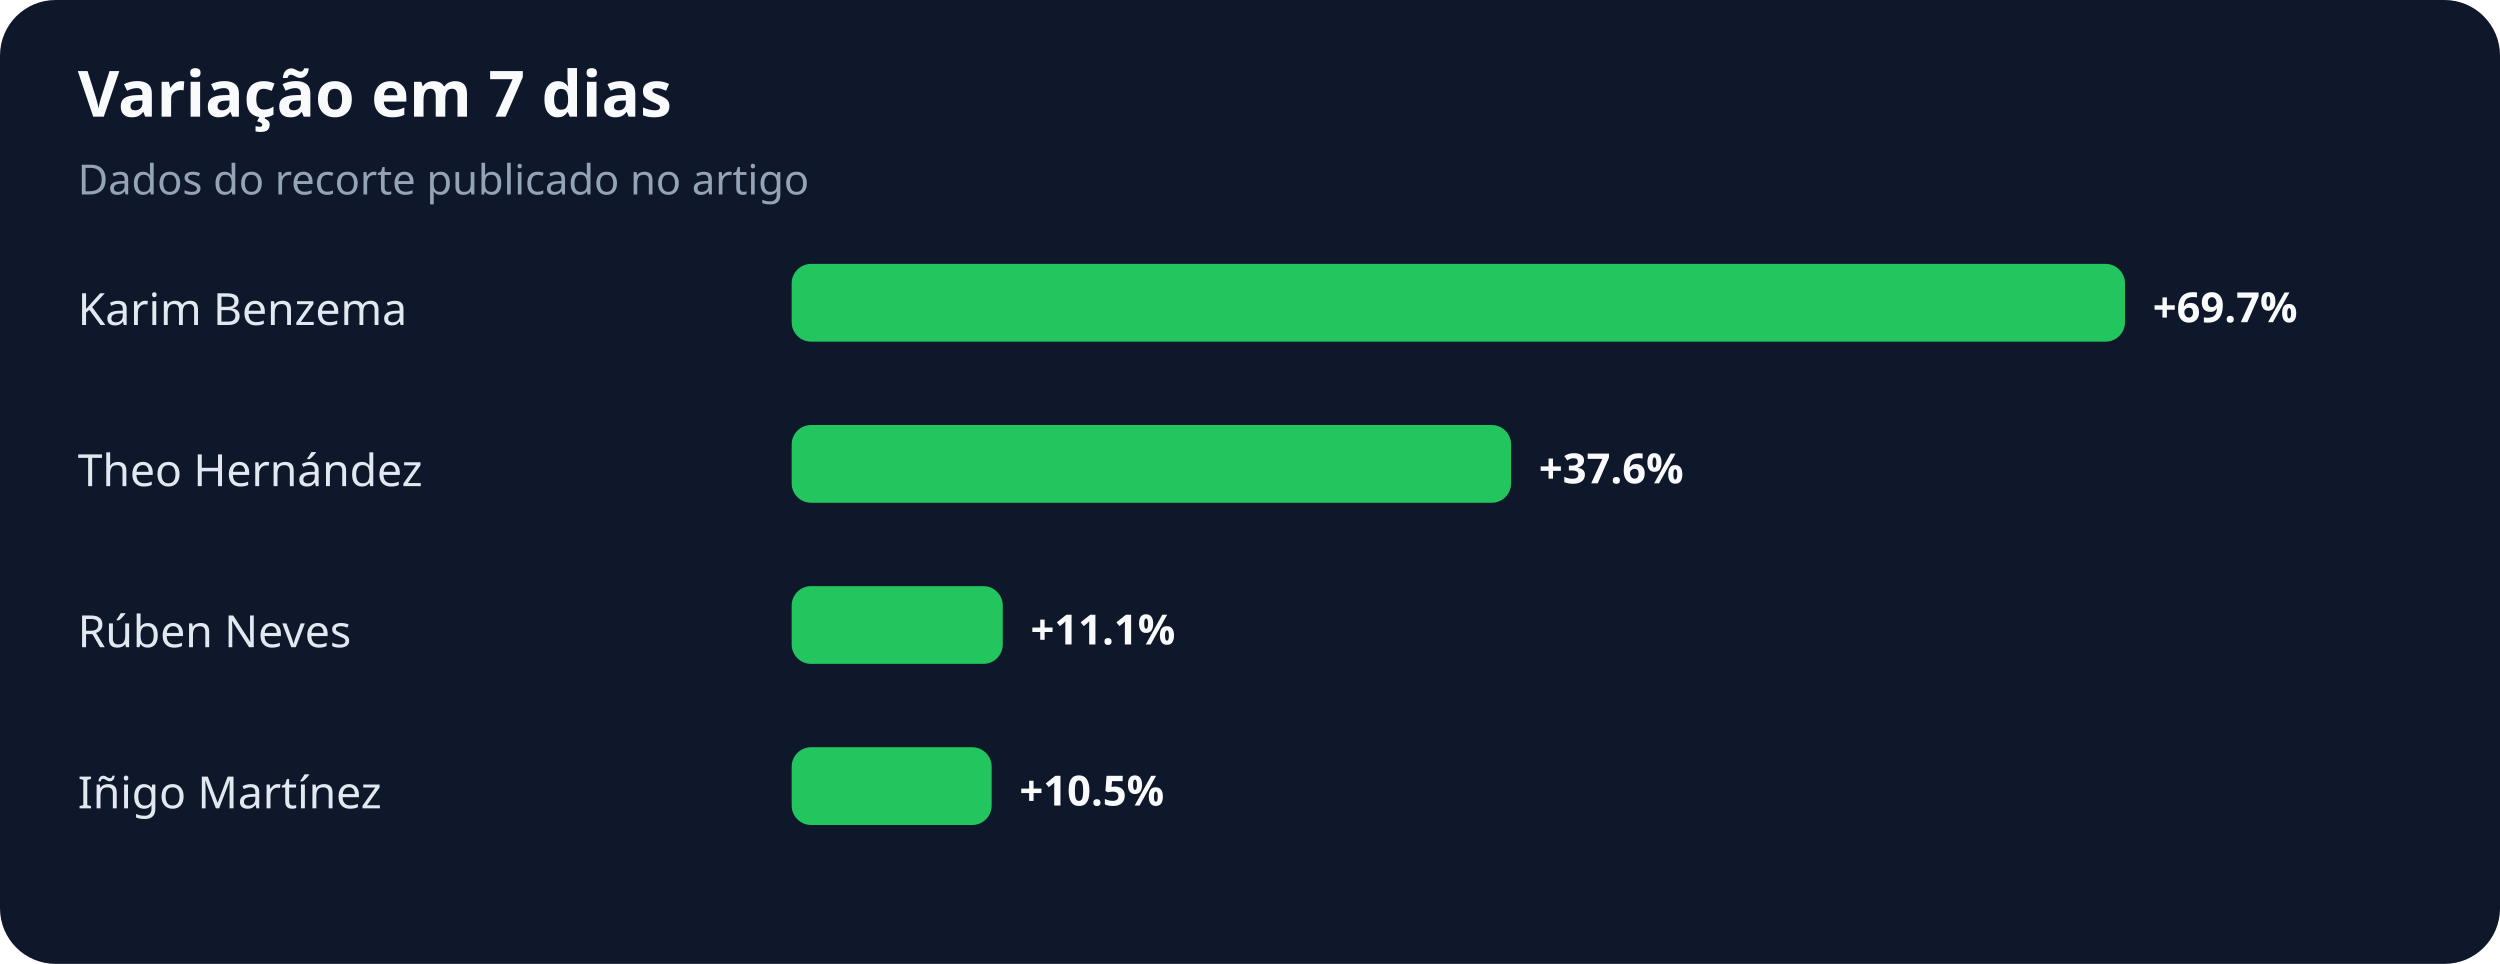
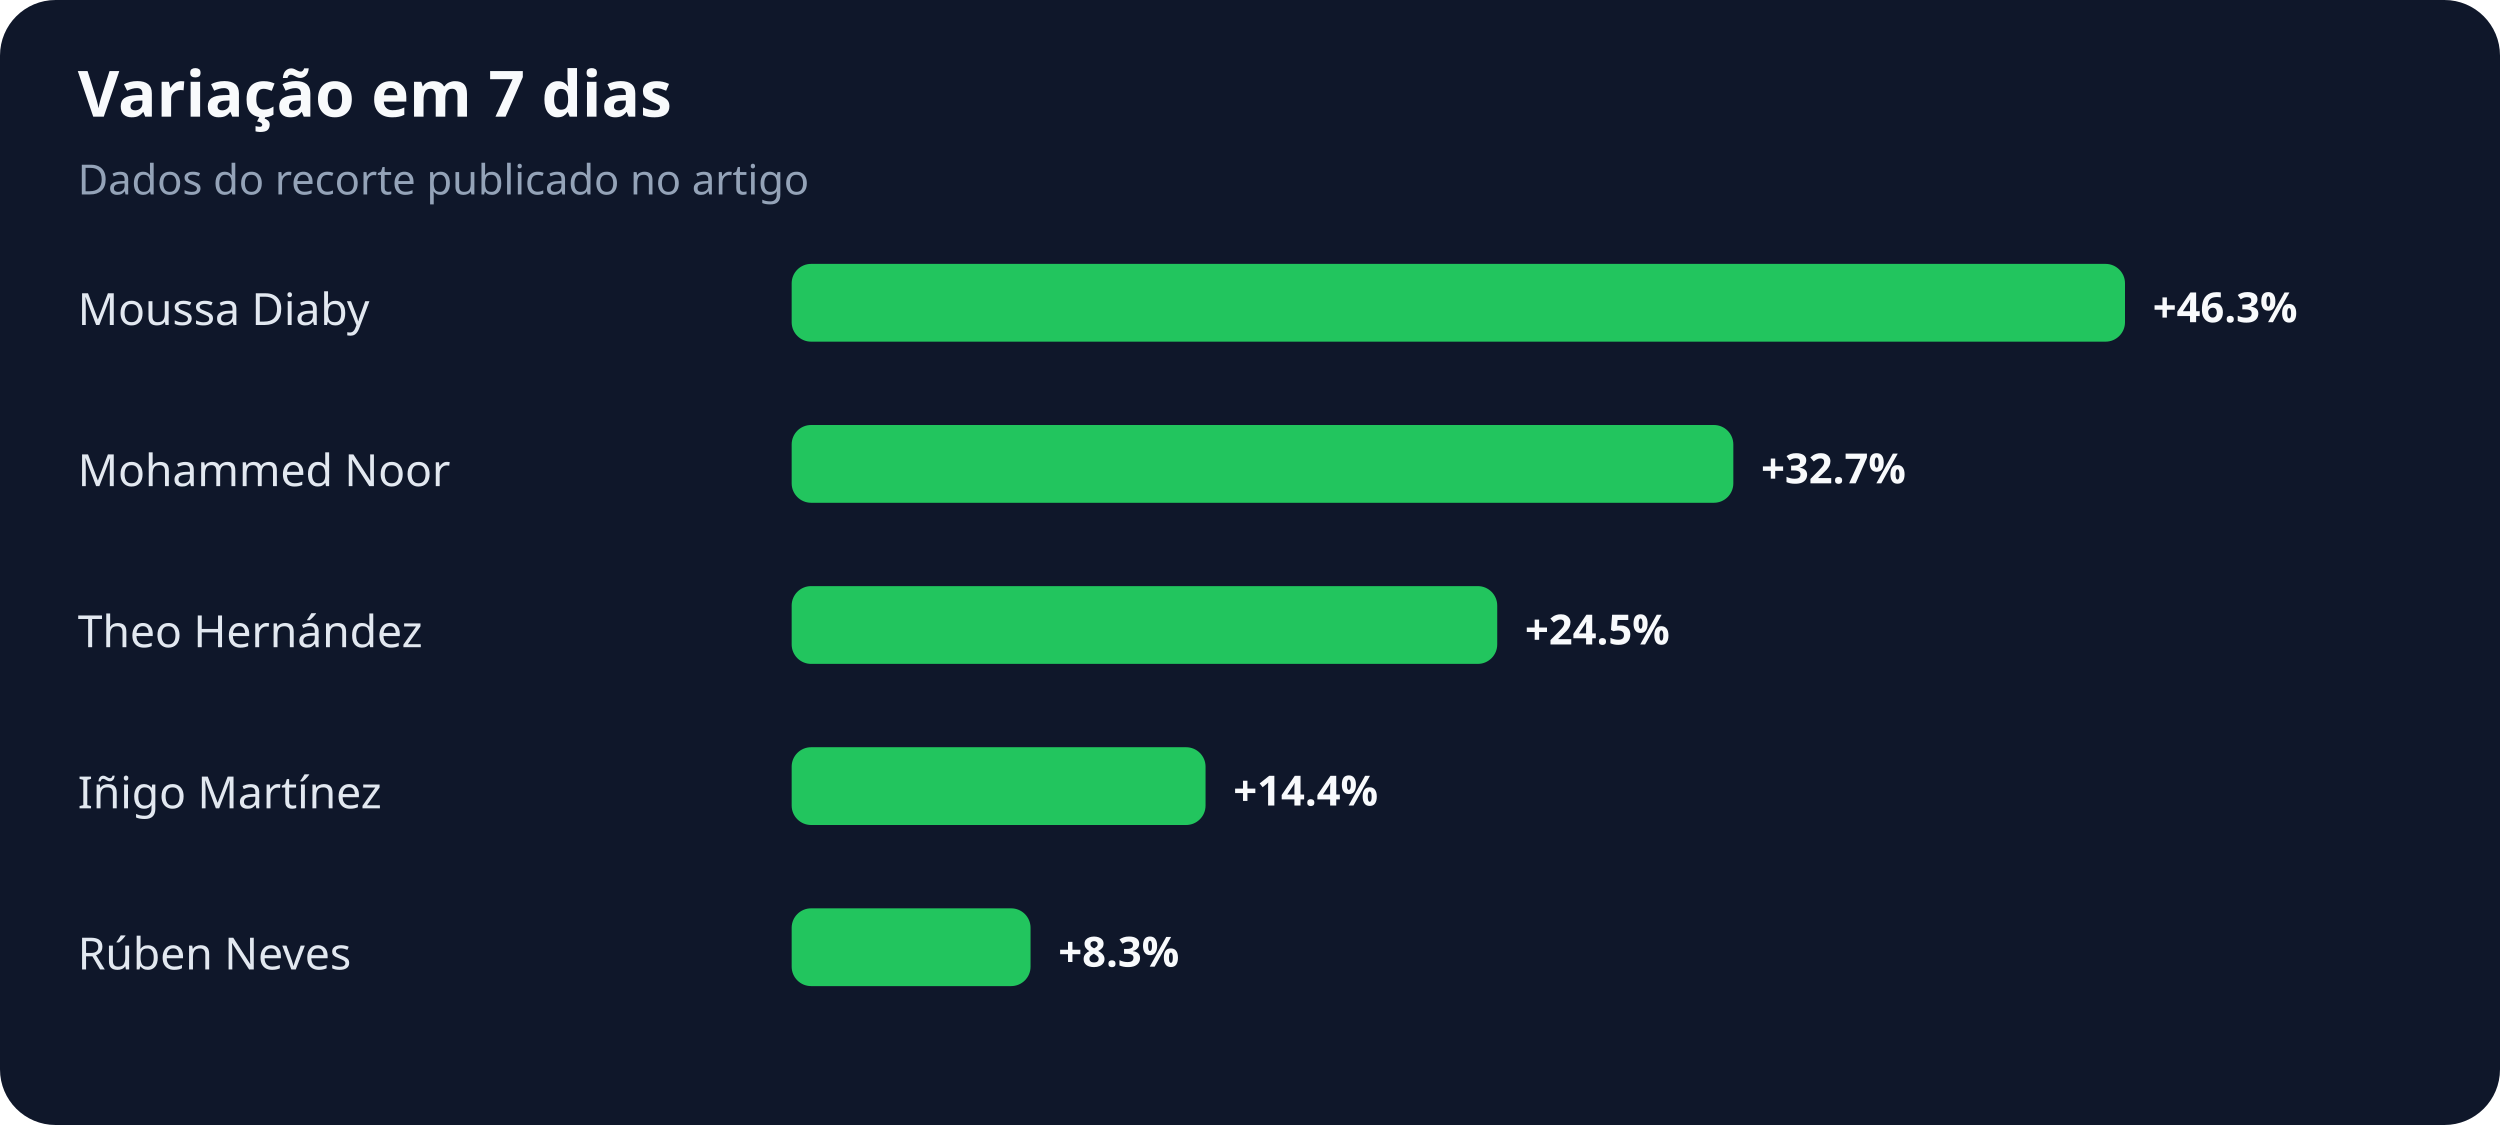
- <svg xmlns="http://www.w3.org/2000/svg" width="900" height="347" viewBox="0 0 900 347" role="img" aria-labelledby="title desc">
+ <svg xmlns="http://www.w3.org/2000/svg" width="900" height="405" viewBox="0 0 900 405" role="img" aria-labelledby="title desc">
  <rect width="100%" height="100%" rx="20" fill="#0f172a" />
  <text x="28" y="42" fill="#f8fafc" font-family="system-ui,sans-serif" font-size="23" font-weight="700">Variação em 7 dias</text>
  <text x="28" y="70" fill="#94a3b8" font-family="system-ui,sans-serif" font-size="15">Dados do recorte publicado no artigo</text>
-   <text x="28" y="117" fill="#e2e8f0" font-family="system-ui,sans-serif" font-size="16">Karim Benzema</text>
+   <text x="28" y="117" fill="#e2e8f0" font-family="system-ui,sans-serif" font-size="16">Moussa Diaby</text>
  <rect x="285" y="95" width="480" height="28" rx="7" fill="#22c55e" />
-   <text x="775" y="116" fill="#f8fafc" font-family="system-ui,sans-serif" font-size="15" font-weight="700">+69.7%</text>
-   <text x="28" y="175" fill="#e2e8f0" font-family="system-ui,sans-serif" font-size="16">Theo Hernández</text>
-   <rect x="285" y="153" width="259" height="28" rx="7" fill="#22c55e" />
-   <text x="554" y="174" fill="#f8fafc" font-family="system-ui,sans-serif" font-size="15" font-weight="700">+37.6%</text>
-   <text x="28" y="233" fill="#e2e8f0" font-family="system-ui,sans-serif" font-size="16">Rúben Neves</text>
-   <rect x="285" y="211" width="76" height="28" rx="7" fill="#22c55e" />
-   <text x="371" y="232" fill="#f8fafc" font-family="system-ui,sans-serif" font-size="15" font-weight="700">+11.1%</text>
+   <text x="775" y="116" fill="#f8fafc" font-family="system-ui,sans-serif" font-size="15" font-weight="700">+46.3%</text>
+   <text x="28" y="175" fill="#e2e8f0" font-family="system-ui,sans-serif" font-size="16">Mohammed Noor</text>
+   <rect x="285" y="153" width="339" height="28" rx="7" fill="#22c55e" />
+   <text x="634" y="174" fill="#f8fafc" font-family="system-ui,sans-serif" font-size="15" font-weight="700">+32.7%</text>
+   <text x="28" y="233" fill="#e2e8f0" font-family="system-ui,sans-serif" font-size="16">Theo Hernández</text>
+   <rect x="285" y="211" width="254" height="28" rx="7" fill="#22c55e" />
+   <text x="549" y="232" fill="#f8fafc" font-family="system-ui,sans-serif" font-size="15" font-weight="700">+24.5%</text>
  <text x="28" y="291" fill="#e2e8f0" font-family="system-ui,sans-serif" font-size="16">Iñigo Martínez</text>
-   <rect x="285" y="269" width="72" height="28" rx="7" fill="#22c55e" />
-   <text x="367" y="290" fill="#f8fafc" font-family="system-ui,sans-serif" font-size="15" font-weight="700">+10.5%</text>
+   <rect x="285" y="269" width="149" height="28" rx="7" fill="#22c55e" />
+   <text x="444" y="290" fill="#f8fafc" font-family="system-ui,sans-serif" font-size="15" font-weight="700">+14.4%</text>
+   <text x="28" y="349" fill="#e2e8f0" font-family="system-ui,sans-serif" font-size="16">Rúben Neves</text>
+   <rect x="285" y="327" width="86" height="28" rx="7" fill="#22c55e" />
+   <text x="381" y="348" fill="#f8fafc" font-family="system-ui,sans-serif" font-size="15" font-weight="700">+8.3%</text>
</svg>
